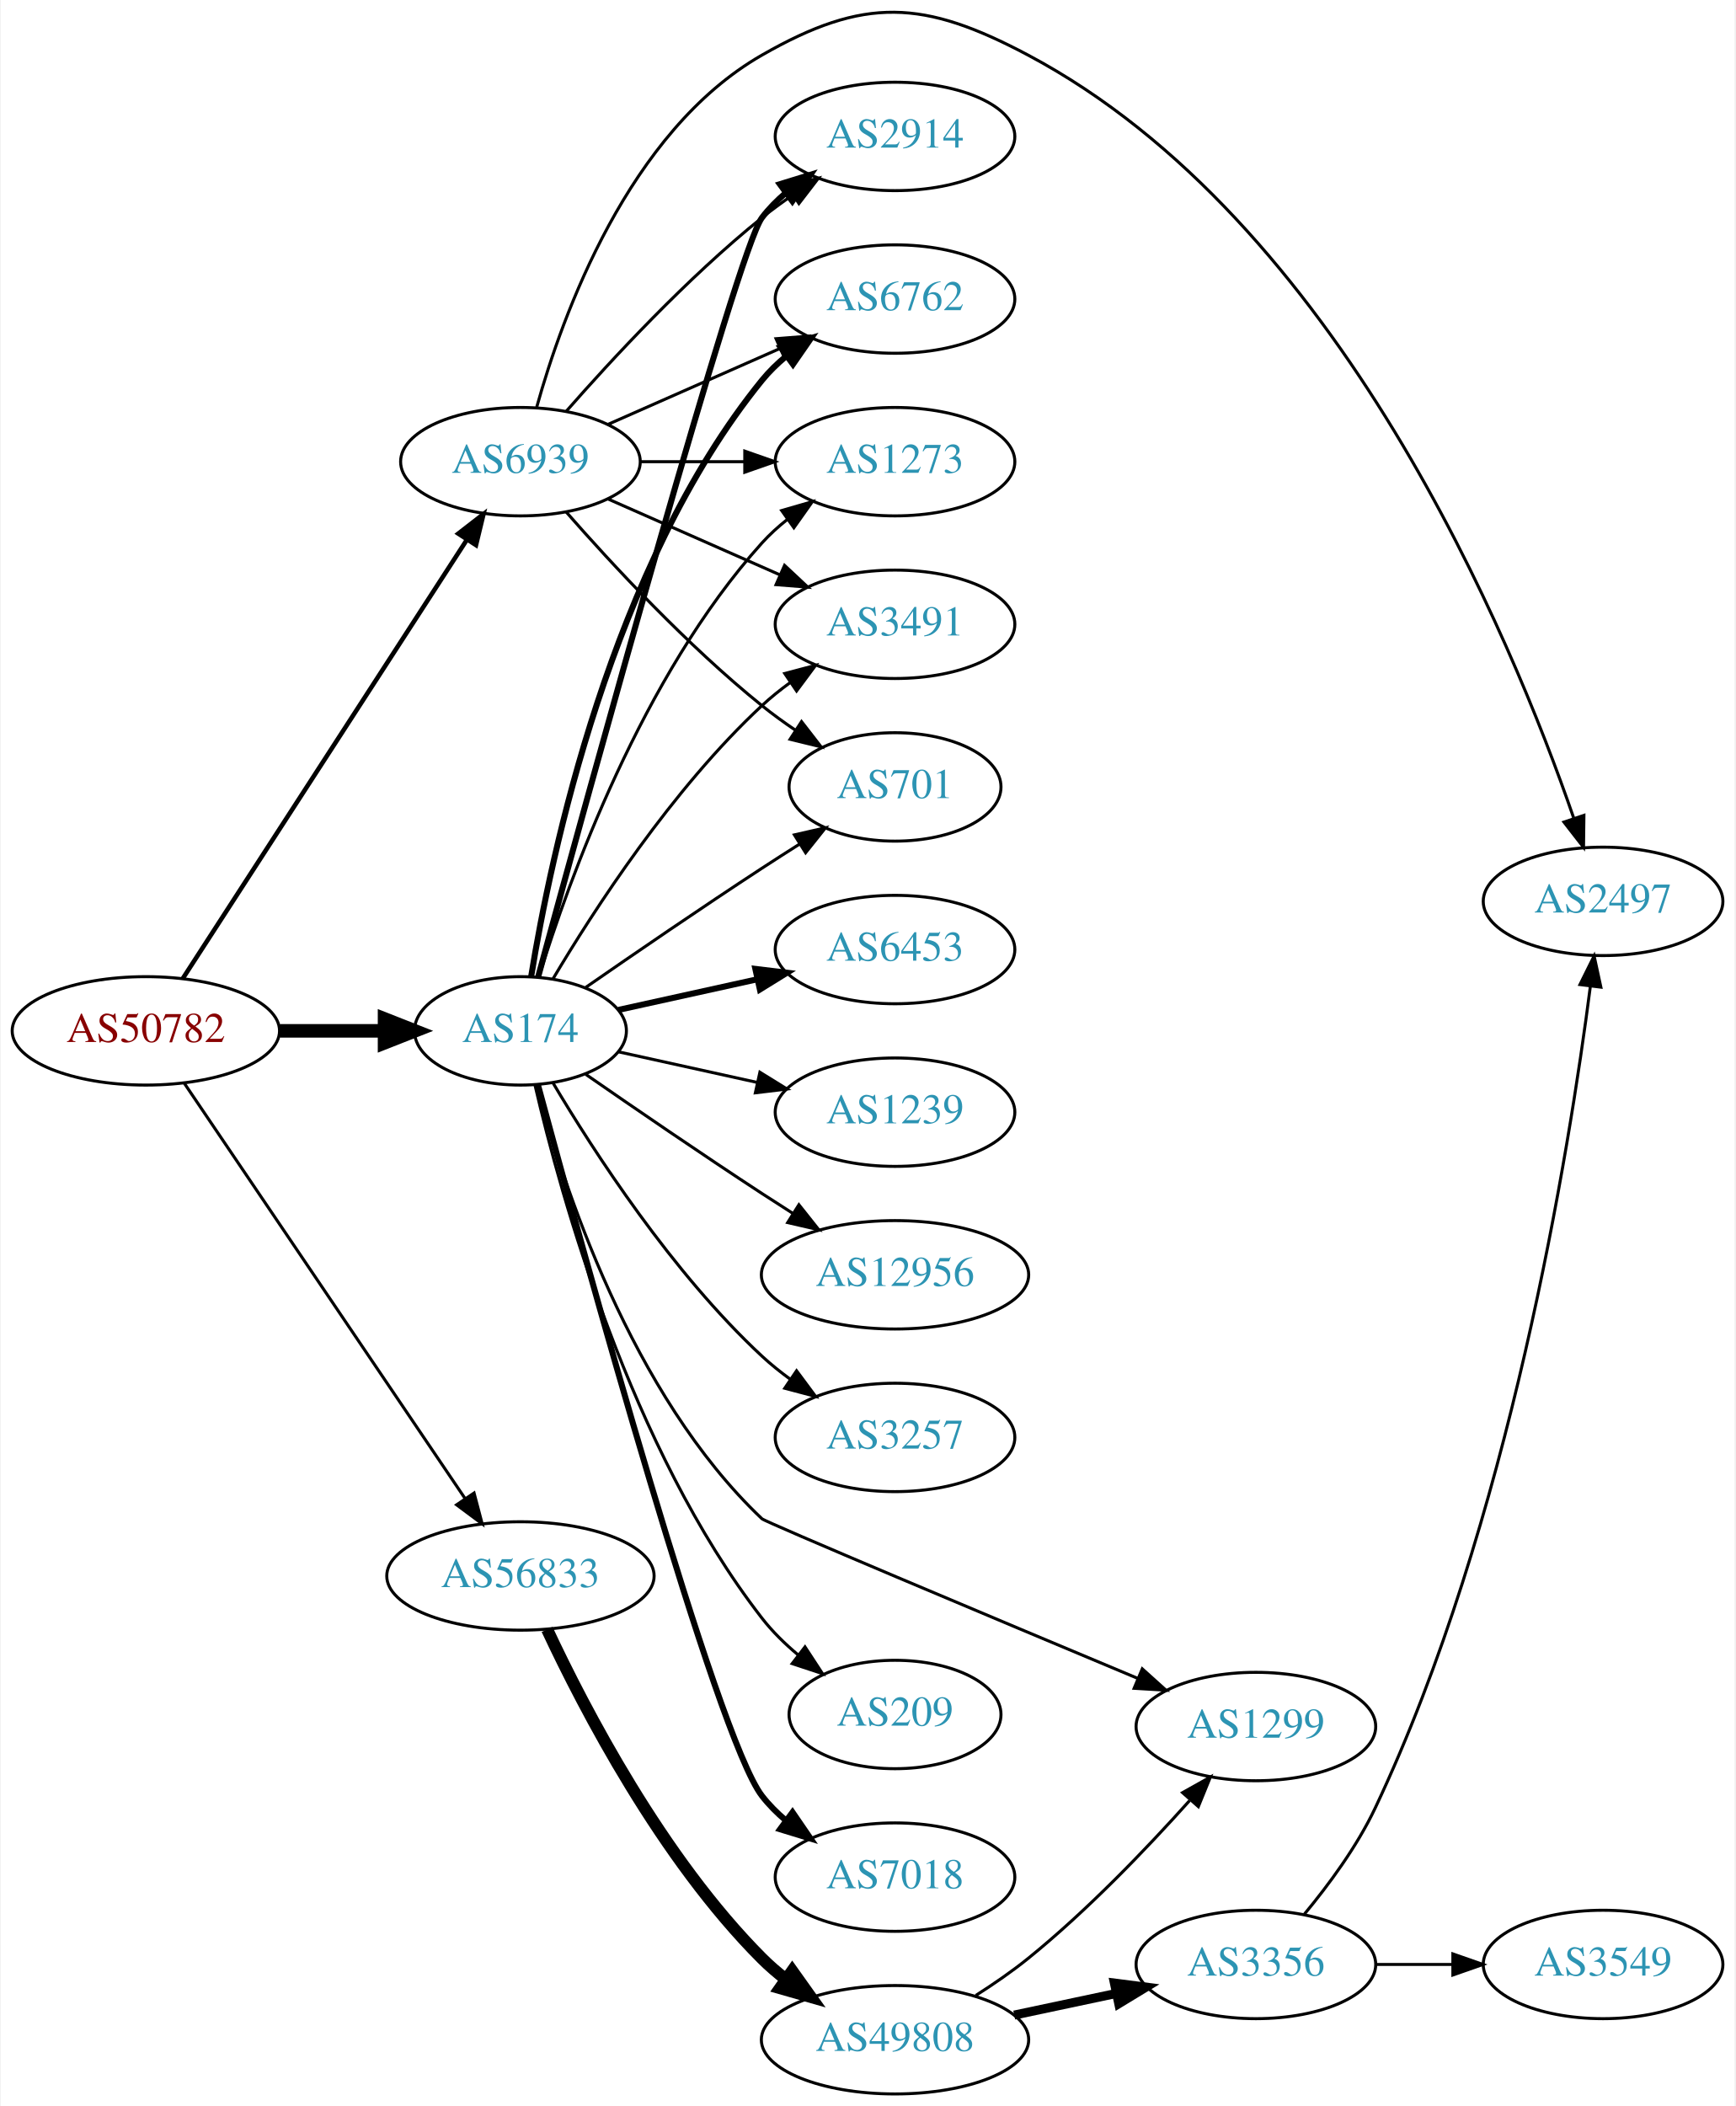
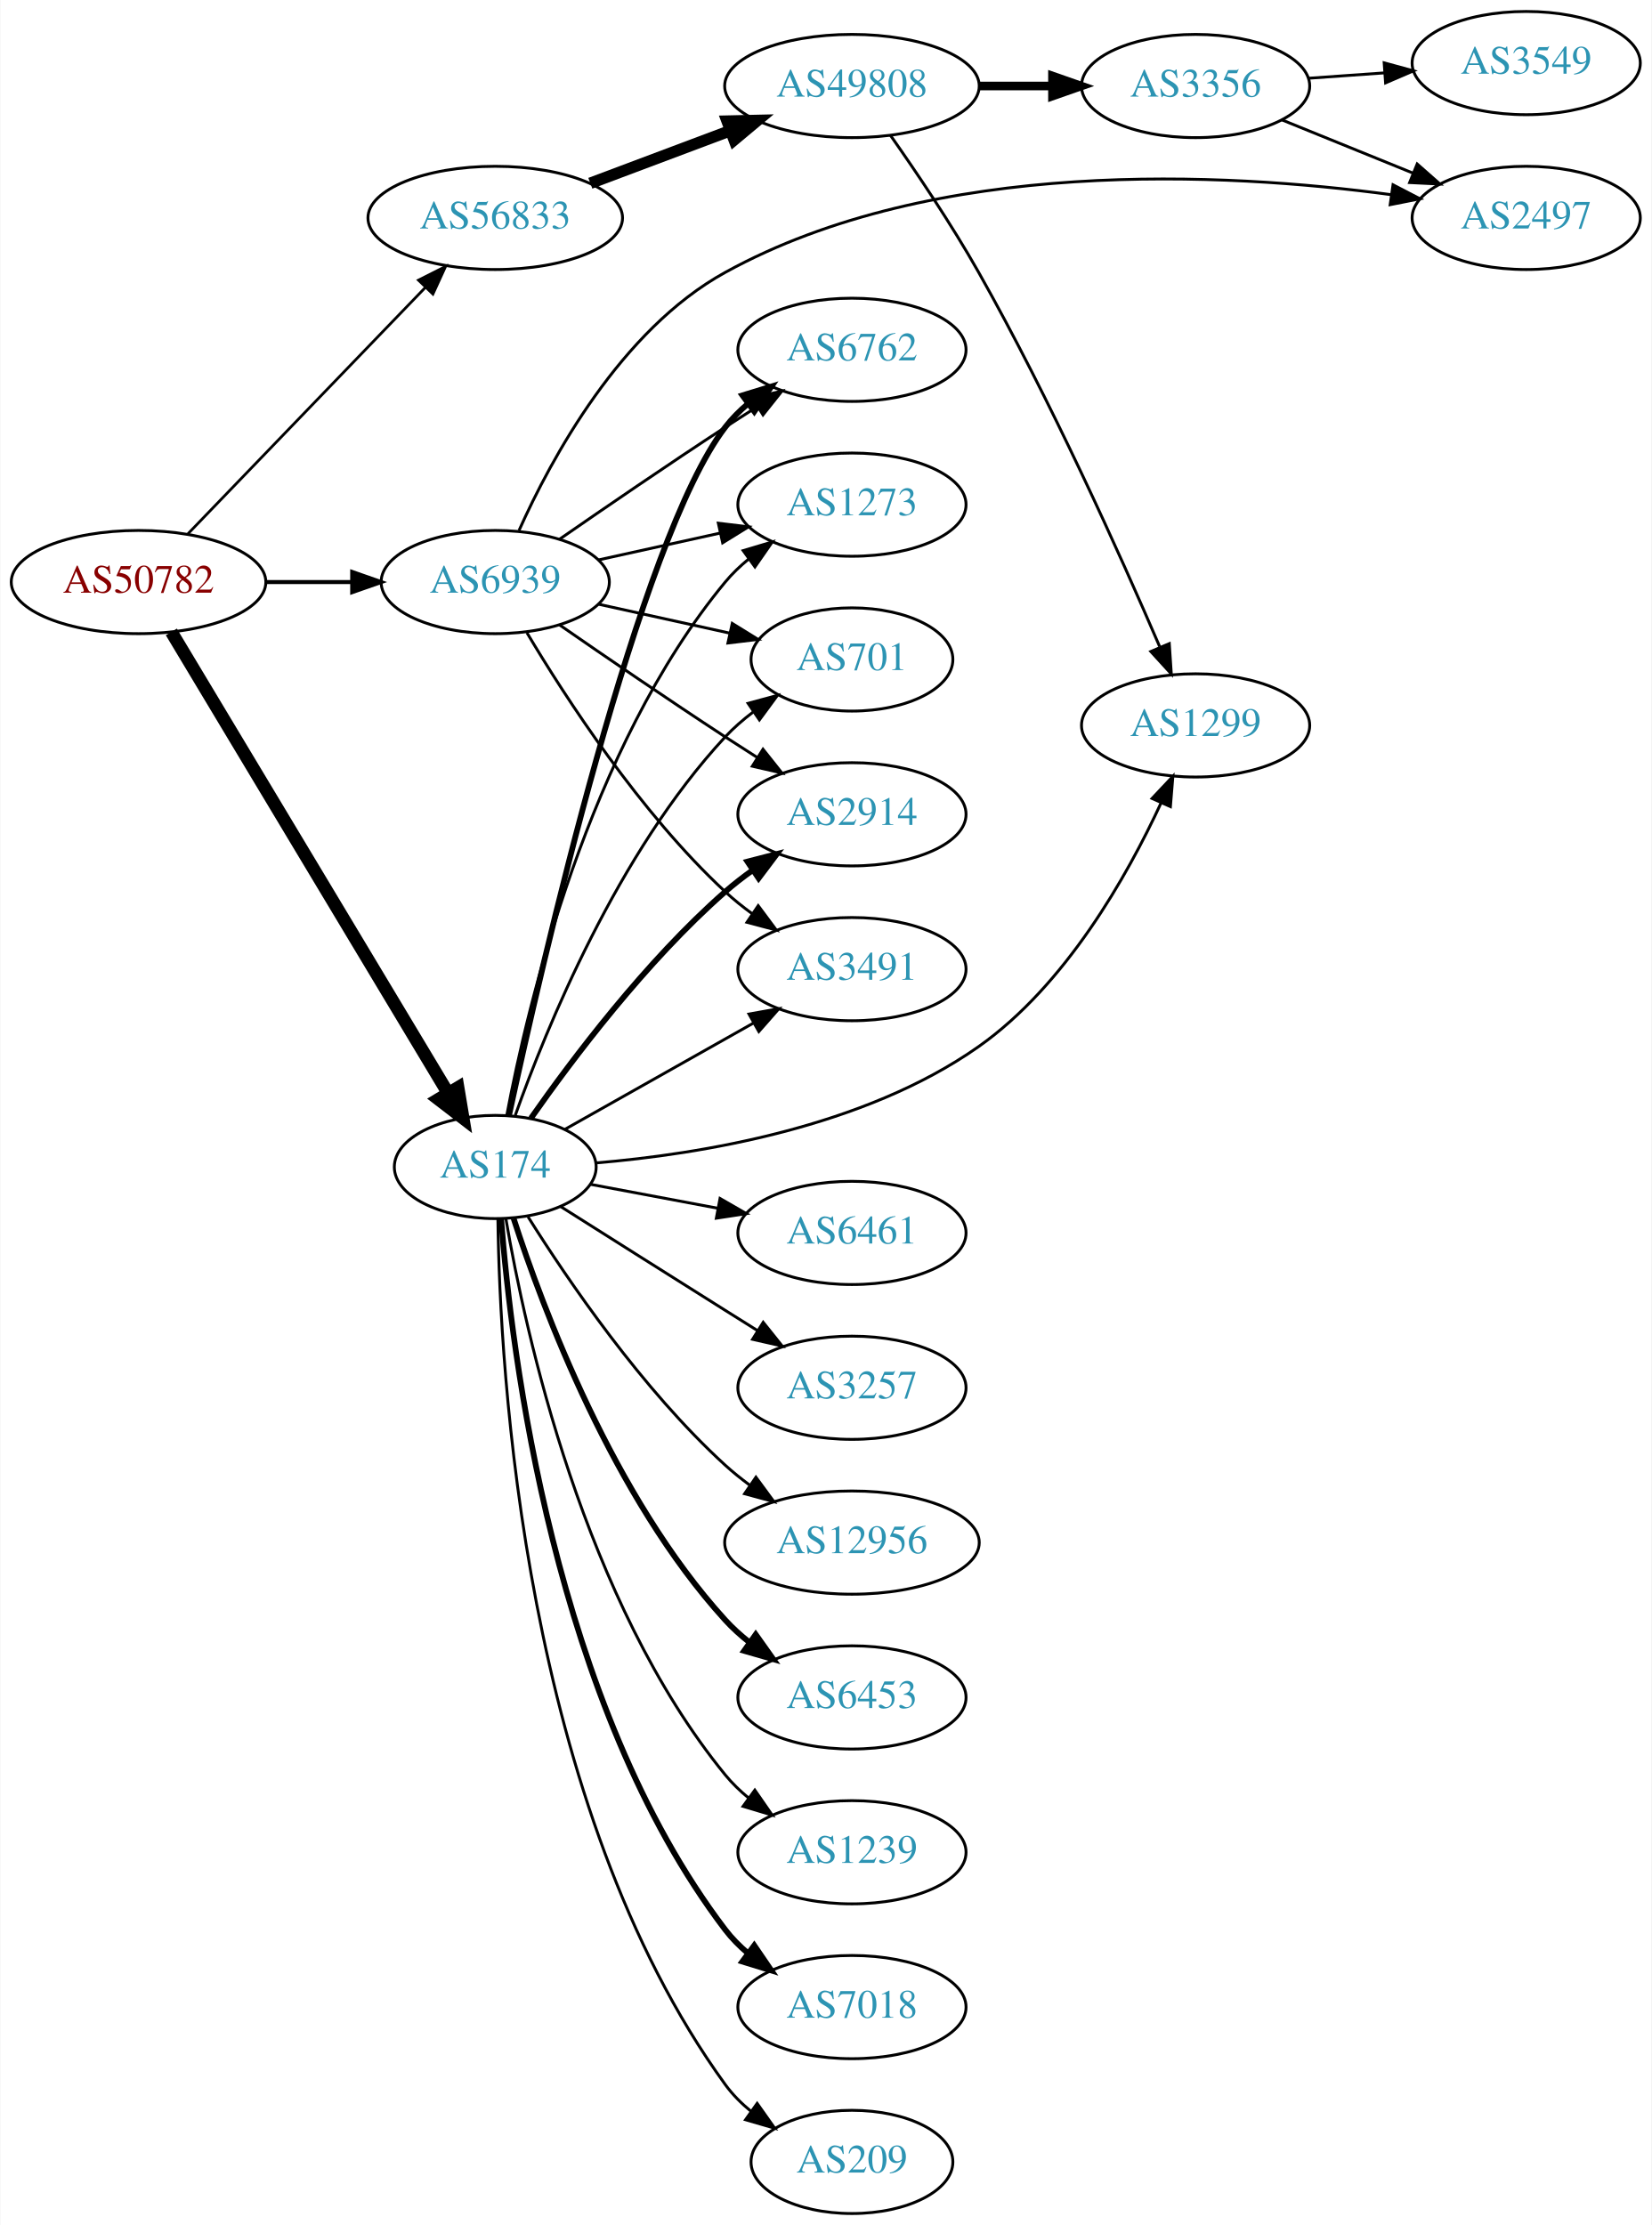
- <svg xmlns="http://www.w3.org/2000/svg" xmlns:xlink="http://www.w3.org/1999/xlink" width="576pt" height="699pt" viewBox="0.00 0.00 575.76 699.30">
-   <g id="graph0" class="graph" transform="scale(1 1) rotate(0) translate(4 695.3)">
-     <polygon fill="white" stroke="none" points="-4,4 -4,-695.3 571.762,-695.3 571.762,4 -4,4" />
+ <svg xmlns="http://www.w3.org/2000/svg" xmlns:xlink="http://www.w3.org/1999/xlink" width="576pt" height="776pt" viewBox="0.00 0.00 575.76 776.00">
+   <g id="graph0" class="graph" transform="scale(1 1) rotate(0) translate(4 772)">
+     <polygon fill="white" stroke="none" points="-4,4 -4,-772 571.762,-772 571.762,4 -4,4" />
    <g id="node1" class="node">
      <g id="a_node1">
        <a xlink:href="/asn/50782" xlink:title="AS50782 ~ COSYS DATA GmbH [AT]">
-           <ellipse fill="#ffffff" stroke="black" cx="44.196" cy="-353" rx="44.393" ry="18" />
-           <text text-anchor="middle" x="44.196" y="-349.3" font-family="Times,serif" font-size="14.00" fill="#880000">AS50782</text>
+           <ellipse fill="#ffffff" stroke="black" cx="44.196" cy="-569" rx="44.393" ry="18" />
+           <text text-anchor="middle" x="44.196" y="-565.3" font-family="Times,serif" font-size="14.00" fill="#880000">AS50782</text>
        </a>
      </g>
    </g>
    <g id="node2" class="node">
      <g id="a_node2">
        <a xlink:href="/asn/174" xlink:title="AS174 ~ Cogent Communications [US]">
-           <ellipse fill="#ffffff" stroke="black" cx="168.588" cy="-353" rx="35.194" ry="18" />
-           <text text-anchor="middle" x="168.588" y="-349.3" font-family="Times,serif" font-size="14.00" fill="#2c94b3">AS174</text>
+           <ellipse fill="#ffffff" stroke="black" cx="168.588" cy="-365" rx="35.194" ry="18" />
+           <text text-anchor="middle" x="168.588" y="-361.3" font-family="Times,serif" font-size="14.00" fill="#2c94b3">AS174</text>
        </a>
      </g>
    </g>
    <g id="edge1" class="edge">
-       <path fill="none" stroke="black" stroke-width="4.5" d="M88.692,-353C99.949,-353 112.081,-353 123.375,-353" />
-       <polygon fill="black" stroke="black" stroke-width="4.5" points="123.462,-356.938 133.462,-353 123.462,-349.063 123.462,-356.938" />
+       <path fill="none" stroke="black" stroke-width="4.5" d="M55.631,-551.607C77.228,-515.611 126.915,-432.793 152.201,-390.647" />
+       <polygon fill="black" stroke="black" stroke-width="4.5" points="155.584,-392.662 157.352,-382.061 148.831,-388.61 155.584,-392.662" />
    </g>
    <g id="node3" class="node">
      <g id="a_node3">
        <a xlink:href="/asn/56833" xlink:title="AS56833 ~ mieX.at [AT]">
-           <ellipse fill="#ffffff" stroke="black" cx="168.588" cy="-172" rx="44.393" ry="18" />
-           <text text-anchor="middle" x="168.588" y="-168.3" font-family="Times,serif" font-size="14.00" fill="#2c94b3">AS56833</text>
+           <ellipse fill="#ffffff" stroke="black" cx="168.588" cy="-696" rx="44.393" ry="18" />
+           <text text-anchor="middle" x="168.588" y="-692.3" font-family="Times,serif" font-size="14.00" fill="#2c94b3">AS56833</text>
        </a>
      </g>
    </g>
    <g id="edge2" class="edge">
-       <path fill="none" stroke="black" d="M56.932,-335.645C78.589,-303.616 124.934,-235.079 150.233,-197.666" />
-       <polygon fill="black" stroke="black" points="153.186,-199.547 155.888,-189.302 147.387,-195.626 153.186,-199.547" />
+       <path fill="none" stroke="black" stroke-width="0.947" d="M61.449,-585.865C82.663,-607.878 119.938,-646.556 144.192,-671.722" />
+       <polygon fill="black" stroke="black" stroke-width="0.947" points="141.809,-674.294 151.268,-679.066 146.849,-669.436 141.809,-674.294" />
    </g>
    <g id="node4" class="node">
      <g id="a_node4">
        <a xlink:href="/asn/6939" xlink:title="AS6939 ~ Hurricane Electric LLC [US]">
-           <ellipse fill="#ffffff" stroke="black" cx="168.588" cy="-542" rx="39.794" ry="18" />
-           <text text-anchor="middle" x="168.588" y="-538.3" font-family="Times,serif" font-size="14.00" fill="#2c94b3">AS6939</text>
+           <ellipse fill="#ffffff" stroke="black" cx="168.588" cy="-569" rx="39.794" ry="18" />
+           <text text-anchor="middle" x="168.588" y="-565.3" font-family="Times,serif" font-size="14.00" fill="#2c94b3">AS6939</text>
        </a>
      </g>
    </g>
    <g id="edge3" class="edge">
-       <path fill="none" stroke="black" stroke-width="1.5" d="M56.491,-370.442C78.077,-403.775 125.293,-476.686 150.664,-515.866" />
-       <polygon fill="black" stroke="black" stroke-width="1.5" points="147.947,-518.109 156.321,-524.6 153.823,-514.304 147.947,-518.109" />
+       <path fill="none" stroke="black" stroke-width="1.421" d="M88.692,-569C98.381,-569 108.717,-569 118.61,-569" />
+       <polygon fill="black" stroke="black" stroke-width="1.421" points="118.713,-572.5 128.713,-569 118.713,-565.5 118.713,-572.5" />
    </g>
    <g id="node5" class="node">
      <g id="a_node5">
-         <a xlink:href="/asn/1273" xlink:title="AS1273 ~ Vodafone Group PLC [EU]">
-           <ellipse fill="#ffffff" stroke="black" cx="292.98" cy="-542" rx="39.794" ry="18" />
-           <text text-anchor="middle" x="292.98" y="-538.3" font-family="Times,serif" font-size="14.00" fill="#2c94b3">AS1273</text>
+         <a xlink:href="/asn/2914" xlink:title="AS2914 ~ NTT America, Inc. [US]">
+           <ellipse fill="#ffffff" stroke="black" cx="292.98" cy="-488" rx="39.794" ry="18" />
+           <text text-anchor="middle" x="292.98" y="-484.3" font-family="Times,serif" font-size="14.00" fill="#2c94b3">AS2914</text>
        </a>
      </g>
    </g>
    <g id="edge4" class="edge">
-       <path fill="none" stroke="black" d="M174.726,-370.94C184.629,-402.979 208.966,-470.812 248.784,-515 251.3,-517.792 254.172,-520.401 257.211,-522.812" />
-       <polygon fill="black" stroke="black" points="255.34,-525.776 265.519,-528.715 259.394,-520.07 255.34,-525.776" />
+       <path fill="none" stroke="black" stroke-width="2" d="M181.046,-382.025C195.305,-402.397 221.166,-436.785 248.784,-461 251.766,-463.615 255.029,-466.142 258.383,-468.532" />
+       <polygon fill="black" stroke="black" stroke-width="2" points="256.54,-471.51 266.798,-474.162 260.433,-465.692 256.54,-471.51" />
    </g>
    <g id="node6" class="node">
      <g id="a_node6">
-         <a xlink:href="/asn/3491" xlink:title="AS3491 ~ PCCW Global, Inc. [US]">
-           <ellipse fill="#ffffff" stroke="black" cx="292.98" cy="-488" rx="39.794" ry="18" />
-           <text text-anchor="middle" x="292.98" y="-484.3" font-family="Times,serif" font-size="14.00" fill="#2c94b3">AS3491</text>
+         <a xlink:href="/asn/6461" xlink:title="AS6461 ~ Zayo Bandwidth [US]">
+           <ellipse fill="#ffffff" stroke="black" cx="292.98" cy="-342" rx="39.794" ry="18" />
+           <text text-anchor="middle" x="292.98" y="-338.3" font-family="Times,serif" font-size="14.00" fill="#2c94b3">AS6461</text>
        </a>
      </g>
    </g>
    <g id="edge5" class="edge">
-       <path fill="none" stroke="black" d="M179.401,-370.279C192.907,-393.011 218.967,-433.314 248.784,-461 251.691,-463.699 254.904,-466.28 258.228,-468.703" />
-       <polygon fill="black" stroke="black" points="256.363,-471.667 266.606,-474.375 260.287,-465.87 256.363,-471.667" />
+       <path fill="none" stroke="black" d="M201.745,-358.957C215.326,-356.405 231.391,-353.386 246.174,-350.608" />
+       <polygon fill="black" stroke="black" points="246.976,-354.019 256.158,-348.732 245.683,-347.139 246.976,-354.019" />
    </g>
    <g id="node7" class="node">
      <g id="a_node7">
+         <a xlink:href="/asn/3257" xlink:title="AS3257 ~ GTT [DE]">
+           <ellipse fill="#ffffff" stroke="black" cx="292.98" cy="-288" rx="39.794" ry="18" />
+           <text text-anchor="middle" x="292.98" y="-284.3" font-family="Times,serif" font-size="14.00" fill="#2c94b3">AS3257</text>
+         </a>
+       </g>
+     </g>
+     <g id="edge6" class="edge">
+       <path fill="none" stroke="black" d="M191.421,-351.179C207.317,-341.125 229.37,-327.196 248.784,-315 252.407,-312.724 256.203,-310.344 259.977,-307.981" />
+       <polygon fill="black" stroke="black" points="262.032,-310.824 268.654,-302.554 258.32,-304.89 262.032,-310.824" />
+     </g>
+     <g id="node8" class="node">
+       <g id="a_node8">
+         <a xlink:href="/asn/12956" xlink:title="AS12956 ~ TELXIUS [ES]">
+           <ellipse fill="#ffffff" stroke="black" cx="292.98" cy="-234" rx="44.393" ry="18" />
+           <text text-anchor="middle" x="292.98" y="-230.3" font-family="Times,serif" font-size="14.00" fill="#2c94b3">AS12956</text>
+         </a>
+       </g>
+     </g>
+     <g id="edge7" class="edge">
+       <path fill="none" stroke="black" d="M180.016,-347.634C193.805,-325.648 219.772,-287.454 248.784,-261 251.413,-258.603 254.281,-256.294 257.25,-254.102" />
+       <polygon fill="black" stroke="black" points="259.494,-256.807 265.764,-248.267 255.537,-251.033 259.494,-256.807" />
+     </g>
+     <g id="node9" class="node">
+       <g id="a_node9">
+         <a xlink:href="/asn/3491" xlink:title="AS3491 ~ PCCW Global, Inc. [US]">
+           <ellipse fill="#ffffff" stroke="black" cx="292.98" cy="-434" rx="39.794" ry="18" />
+           <text text-anchor="middle" x="292.98" y="-430.3" font-family="Times,serif" font-size="14.00" fill="#2c94b3">AS3491</text>
+         </a>
+       </g>
+     </g>
+     <g id="edge8" class="edge">
+       <path fill="none" stroke="black" d="M192.897,-378.141C211.506,-388.631 237.819,-403.466 258.653,-415.212" />
+       <polygon fill="black" stroke="black" points="257.07,-418.337 267.5,-420.199 260.508,-412.239 257.07,-418.337" />
+     </g>
+     <g id="node10" class="node">
+       <g id="a_node10">
+         <a xlink:href="/asn/6762" xlink:title="AS6762 ~ TELECOM ITALIA SPARKLE S.p.A. [IT]">
+           <ellipse fill="#ffffff" stroke="black" cx="292.98" cy="-650" rx="39.794" ry="18" />
+           <text text-anchor="middle" x="292.98" y="-646.3" font-family="Times,serif" font-size="14.00" fill="#2c94b3">AS6762</text>
+         </a>
+       </g>
+     </g>
+     <g id="edge9" class="edge">
+       <path fill="none" stroke="black" stroke-width="2" d="M173.357,-382.847C184.56,-434.659 218.744,-583.891 248.784,-623 251.074,-625.981 253.794,-628.716 256.738,-631.205" />
+       <polygon fill="black" stroke="black" stroke-width="2" points="254.785,-634.113 264.914,-637.218 258.932,-628.474 254.785,-634.113" />
+     </g>
+     <g id="node11" class="node">
+       <g id="a_node11">
+         <a xlink:href="/asn/6453" xlink:title="AS6453 ~ TATA COMMUNICATIONS (AMERICA) INC [US]">
+           <ellipse fill="#ffffff" stroke="black" cx="292.98" cy="-180" rx="39.794" ry="18" />
+           <text text-anchor="middle" x="292.98" y="-176.3" font-family="Times,serif" font-size="14.00" fill="#2c94b3">AS6453</text>
+         </a>
+       </g>
+     </g>
+     <g id="edge10" class="edge">
+       <path fill="none" stroke="black" stroke-width="2" d="M175.002,-347.01C185.186,-315.568 209.75,-249.888 248.784,-207 251.314,-204.22 254.195,-201.619 257.24,-199.215" />
+       <polygon fill="black" stroke="black" stroke-width="2" points="259.422,-201.958 265.556,-193.319 255.374,-196.247 259.422,-201.958" />
+     </g>
+     <g id="node12" class="node">
+       <g id="a_node12">
+         <a xlink:href="/asn/1273" xlink:title="AS1273 ~ Vodafone Group PLC [EU]">
+           <ellipse fill="#ffffff" stroke="black" cx="292.98" cy="-596" rx="39.794" ry="18" />
+           <text text-anchor="middle" x="292.98" y="-592.3" font-family="Times,serif" font-size="14.00" fill="#2c94b3">AS1273</text>
+         </a>
+       </g>
+     </g>
+     <g id="edge11" class="edge">
+       <path fill="none" stroke="black" d="M172.611,-383.033C179.787,-421.16 200.951,-511.189 248.784,-569 251.18,-571.896 253.971,-574.574 256.96,-577.028" />
+       <polygon fill="black" stroke="black" points="255.046,-579.963 265.198,-582.992 259.15,-574.293 255.046,-579.963" />
+     </g>
+     <g id="node13" class="node">
+       <g id="a_node13">
+         <a xlink:href="/asn/1239" xlink:title="AS1239 ~ Sprint [US]">
+           <ellipse fill="#ffffff" stroke="black" cx="292.98" cy="-126" rx="39.794" ry="18" />
+           <text text-anchor="middle" x="292.98" y="-122.3" font-family="Times,serif" font-size="14.00" fill="#2c94b3">AS1239</text>
+         </a>
+       </g>
+     </g>
+     <g id="edge12" class="edge">
+       <path fill="none" stroke="black" d="M172.313,-346.861C179.008,-307.596 199.452,-213.405 248.784,-153 251.162,-150.089 253.94,-147.4 256.921,-144.94" />
+       <polygon fill="black" stroke="black" points="259.112,-147.675 265.149,-138.968 255,-142.01 259.112,-147.675" />
+     </g>
+     <g id="node14" class="node">
+       <g id="a_node14">
        <a xlink:href="/asn/7018" xlink:title="AS7018 ~ AT&amp;T Services, Inc. [US]">
          <ellipse fill="#ffffff" stroke="black" cx="292.98" cy="-72" rx="39.794" ry="18" />
          <text text-anchor="middle" x="292.98" y="-68.3" font-family="Times,serif" font-size="14.00" fill="#2c94b3">AS7018</text>
        </a>
      </g>
    </g>
-     <g id="edge6" class="edge">
-       <path fill="none" stroke="black" stroke-width="2" d="M174.373,-335.174C189.121,-280.616 233.793,-118.428 248.784,-99 251.08,-96.024 253.805,-93.293 256.752,-90.805" />
-       <polygon fill="black" stroke="black" stroke-width="2" points="258.945,-93.537 264.932,-84.795 254.801,-87.896 258.945,-93.537" />
-     </g>
-     <g id="node8" class="node">
-       <g id="a_node8">
-         <a xlink:href="/asn/6453" xlink:title="AS6453 ~ TATA COMMUNICATIONS (AMERICA) INC [US]">
-           <ellipse fill="#ffffff" stroke="black" cx="292.98" cy="-380" rx="39.794" ry="18" />
-           <text text-anchor="middle" x="292.98" y="-376.3" font-family="Times,serif" font-size="14.00" fill="#2c94b3">AS6453</text>
-         </a>
-       </g>
-     </g>
-     <g id="edge7" class="edge">
-       <path fill="none" stroke="black" stroke-width="2" d="M201.107,-359.953C215.168,-363.055 231.986,-366.765 247.31,-370.146" />
-       <polygon fill="black" stroke="black" stroke-width="2" points="246.601,-373.573 257.12,-372.31 248.109,-366.738 246.601,-373.573" />
-     </g>
-     <g id="node9" class="node">
-       <g id="a_node9">
-         <a xlink:href="/asn/701" xlink:title="AS701 ~ UUNET [US]">
-           <ellipse fill="#ffffff" stroke="black" cx="292.98" cy="-434" rx="35.194" ry="18" />
-           <text text-anchor="middle" x="292.98" y="-430.3" font-family="Times,serif" font-size="14.00" fill="#2c94b3">AS701</text>
-         </a>
-       </g>
-     </g>
-     <g id="edge8" class="edge">
-       <path fill="none" stroke="black" d="M190.279,-367.44C206.17,-378.449 228.721,-393.897 248.784,-407 252.829,-409.642 257.114,-412.385 261.354,-415.067" />
-       <polygon fill="black" stroke="black" points="259.568,-418.079 269.898,-420.432 263.291,-412.15 259.568,-418.079" />
-     </g>
-     <g id="node10" class="node">
-       <g id="a_node10">
-         <a xlink:href="/asn/2914" xlink:title="AS2914 ~ NTT America, Inc. [US]">
-           <ellipse fill="#ffffff" stroke="black" cx="292.98" cy="-650" rx="39.794" ry="18" />
-           <text text-anchor="middle" x="292.98" y="-646.3" font-family="Times,serif" font-size="14.00" fill="#2c94b3">AS2914</text>
-         </a>
-       </g>
-     </g>
-     <g id="edge9" class="edge">
-       <path fill="none" stroke="black" stroke-width="2" d="M174.421,-370.753C190.384,-429.208 240.852,-612.539 248.784,-623 251.055,-625.995 253.763,-628.74 256.699,-631.235" />
-       <polygon fill="black" stroke="black" stroke-width="2" points="254.739,-634.138 264.864,-637.256 258.893,-628.504 254.739,-634.138" />
-     </g>
-     <g id="node11" class="node">
-       <g id="a_node11">
-         <a xlink:href="/asn/6762" xlink:title="AS6762 ~ TELECOM ITALIA SPARKLE S.p.A. [IT]">
-           <ellipse fill="#ffffff" stroke="black" cx="292.98" cy="-596" rx="39.794" ry="18" />
-           <text text-anchor="middle" x="292.98" y="-592.3" font-family="Times,serif" font-size="14.00" fill="#2c94b3">AS6762</text>
-         </a>
-       </g>
-     </g>
-     <g id="edge10" class="edge">
-       <path fill="none" stroke="black" stroke-width="2" d="M172.169,-371.178C178.624,-410.997 198.695,-507.286 248.784,-569 251.153,-571.918 253.926,-574.612 256.903,-577.075" />
-       <polygon fill="black" stroke="black" stroke-width="2" points="254.978,-580.003 265.125,-583.052 259.094,-574.341 254.978,-580.003" />
-     </g>
-     <g id="node12" class="node">
-       <g id="a_node12">
-         <a xlink:href="/asn/1239" xlink:title="AS1239 ~ Sprint [US]">
-           <ellipse fill="#ffffff" stroke="black" cx="292.98" cy="-326" rx="39.794" ry="18" />
-           <text text-anchor="middle" x="292.98" y="-322.3" font-family="Times,serif" font-size="14.00" fill="#2c94b3">AS1239</text>
-         </a>
-       </g>
-     </g>
-     <g id="edge11" class="edge">
-       <path fill="none" stroke="black" d="M201.107,-346.047C215.168,-342.945 231.986,-339.235 247.31,-335.854" />
-       <polygon fill="black" stroke="black" points="248.109,-339.262 257.12,-333.69 246.601,-332.427 248.109,-339.262" />
-     </g>
-     <g id="node13" class="node">
-       <g id="a_node13">
-         <a xlink:href="/asn/12956" xlink:title="AS12956 ~ TELXIUS [ES]">
-           <ellipse fill="#ffffff" stroke="black" cx="292.98" cy="-272" rx="44.393" ry="18" />
-           <text text-anchor="middle" x="292.98" y="-268.3" font-family="Times,serif" font-size="14.00" fill="#2c94b3">AS12956</text>
-         </a>
-       </g>
-     </g>
-     <g id="edge12" class="edge">
-       <path fill="none" stroke="black" d="M190.279,-338.56C206.17,-327.551 228.721,-312.103 248.784,-299 252.105,-296.831 255.587,-294.594 259.074,-292.379" />
-       <polygon fill="black" stroke="black" points="261.063,-295.262 267.656,-286.968 257.33,-289.34 261.063,-295.262" />
-     </g>
-     <g id="node14" class="node">
-       <g id="a_node14">
-         <a xlink:href="/asn/3257" xlink:title="AS3257 ~ GTT [DE]">
-           <ellipse fill="#ffffff" stroke="black" cx="292.98" cy="-218" rx="39.794" ry="18" />
-           <text text-anchor="middle" x="292.98" y="-214.3" font-family="Times,serif" font-size="14.00" fill="#2c94b3">AS3257</text>
-         </a>
-       </g>
-     </g>
    <g id="edge13" class="edge">
-       <path fill="none" stroke="black" d="M179.401,-335.721C192.907,-312.989 218.967,-272.686 248.784,-245 251.691,-242.301 254.904,-239.72 258.228,-237.297" />
-       <polygon fill="black" stroke="black" points="260.287,-240.13 266.606,-231.625 256.363,-234.333 260.287,-240.13" />
+       <path fill="none" stroke="black" stroke-width="2" d="M170.641,-346.892C174.158,-300.885 188.946,-177.589 248.784,-99 251.061,-96.01 253.773,-93.268 256.712,-90.775" />
+       <polygon fill="black" stroke="black" stroke-width="2" points="258.906,-93.506 264.88,-84.756 254.754,-87.87 258.906,-93.506" />
    </g>
    <g id="node15" class="node">
      <g id="a_node15">
-         <a xlink:href="/asn/1299" xlink:title="AS1299 ~ Telia Carrier [EU]">
-           <ellipse fill="#ffffff" stroke="black" cx="412.823" cy="-122" rx="39.794" ry="18" />
-           <text text-anchor="middle" x="412.823" y="-118.3" font-family="Times,serif" font-size="14.00" fill="#2c94b3">AS1299</text>
+         <a xlink:href="/asn/701" xlink:title="AS701 ~ UUNET [US]">
+           <ellipse fill="#ffffff" stroke="black" cx="292.98" cy="-542" rx="35.194" ry="18" />
+           <text text-anchor="middle" x="292.98" y="-538.3" font-family="Times,serif" font-size="14.00" fill="#2c94b3">AS701</text>
        </a>
      </g>
    </g>
    <g id="edge14" class="edge">
-       <path fill="none" stroke="black" d="M173.848,-335.181C182.534,-302.424 205.257,-232.224 248.784,-191 250.004,-189.845 325.699,-158.044 373.508,-138.023" />
-       <polygon fill="black" stroke="black" points="375.086,-141.157 382.959,-134.067 372.383,-134.7 375.086,-141.157" />
+       <path fill="none" stroke="black" d="M175.575,-383.027C186.314,-413.221 211.289,-474.668 248.784,-515 251.697,-518.133 255.052,-521.047 258.577,-523.711" />
+       <polygon fill="black" stroke="black" points="256.755,-526.705 266.984,-529.463 260.707,-520.928 256.755,-526.705" />
    </g>
    <g id="node16" class="node">
      <g id="a_node16">
-         <a xlink:href="/asn/209" xlink:title="AS209 ~ CenturyLink Communications, LLC [US]">
-           <ellipse fill="#ffffff" stroke="black" cx="292.98" cy="-126" rx="35.194" ry="18" />
-           <text text-anchor="middle" x="292.98" y="-122.3" font-family="Times,serif" font-size="14.00" fill="#2c94b3">AS209</text>
+         <a xlink:href="/asn/1299" xlink:title="AS1299 ~ Telia Carrier [EU]">
+           <ellipse fill="#ffffff" stroke="black" cx="412.823" cy="-519" rx="39.794" ry="18" />
+           <text text-anchor="middle" x="412.823" y="-515.3" font-family="Times,serif" font-size="14.00" fill="#2c94b3">AS1299</text>
        </a>
      </g>
    </g>
    <g id="edge15" class="edge">
-       <path fill="none" stroke="black" d="M173.433,-334.934C181.91,-298.407 205.015,-214.455 248.784,-158 252.215,-153.574 256.411,-149.466 260.824,-145.768" />
-       <polygon fill="black" stroke="black" points="263.086,-148.444 268.885,-139.577 258.822,-142.892 263.086,-148.444" />
+       <path fill="none" stroke="black" d="M203.719,-366.417C239.855,-369.443 297.099,-378.735 337.176,-407 367.486,-428.376 388.906,-466.299 400.809,-492.034" />
+       <polygon fill="black" stroke="black" points="397.641,-493.526 404.903,-501.24 404.037,-490.681 397.641,-493.526" />
    </g>
    <g id="node17" class="node">
      <g id="a_node17">
+         <a xlink:href="/asn/209" xlink:title="AS209 ~ CenturyLink Communications, LLC [US]">
+           <ellipse fill="#ffffff" stroke="black" cx="292.98" cy="-18" rx="35.194" ry="18" />
+           <text text-anchor="middle" x="292.98" y="-14.3" font-family="Times,serif" font-size="14.00" fill="#2c94b3">AS209</text>
+         </a>
+       </g>
+     </g>
+     <g id="edge16" class="edge">
+       <path fill="none" stroke="black" d="M169.511,-346.77C170.176,-294.571 178.399,-142.067 248.784,-45 251.296,-41.536 254.4,-38.418 257.785,-35.638" />
+       <polygon fill="black" stroke="black" points="259.923,-38.411 266.04,-29.76 255.864,-32.709 259.923,-38.411" />
+     </g>
+     <g id="node18" class="node">
+       <g id="a_node18">
        <a xlink:href="/asn/49808" xlink:title="AS49808 ~ POWERSPEED-AS [AT]">
-           <ellipse fill="#ffffff" stroke="black" cx="292.98" cy="-18" rx="44.393" ry="18" />
-           <text text-anchor="middle" x="292.98" y="-14.3" font-family="Times,serif" font-size="14.00" fill="#2c94b3">AS49808</text>
-         </a>
-       </g>
-     </g>
-     <g id="edge16" class="edge">
-       <path fill="none" stroke="black" stroke-width="4" d="M177.439,-154.253C189.719,-127.983 215.545,-78.274 248.784,-45 251.234,-42.548 253.945,-40.214 256.781,-38.02" />
-       <polygon fill="black" stroke="black" stroke-width="4" points="258.842,-40.849 264.99,-32.221 254.803,-35.132 258.842,-40.849" />
+           <ellipse fill="#ffffff" stroke="black" cx="292.98" cy="-742" rx="44.393" ry="18" />
+           <text text-anchor="middle" x="292.98" y="-738.3" font-family="Times,serif" font-size="14.00" fill="#2c94b3">AS49808</text>
+         </a>
+       </g>
+     </g>
+     <g id="edge17" class="edge">
+       <path fill="none" stroke="black" stroke-width="4" d="M201.745,-708.086C216.643,-713.685 234.53,-720.408 250.435,-726.386" />
+       <polygon fill="black" stroke="black" stroke-width="4" points="249.446,-729.753 260.038,-729.995 251.909,-723.2 249.446,-729.753" />
+     </g>
+     <g id="edge22" class="edge">
+       <path fill="none" stroke="black" d="M190.945,-554.099C206.796,-543.123 228.999,-527.921 248.784,-515 252.366,-512.661 256.137,-510.241 259.897,-507.856" />
+       <polygon fill="black" stroke="black" points="261.959,-510.693 268.558,-502.404 258.23,-504.769 261.959,-510.693" />
+     </g>
+     <g id="edge25" class="edge">
+       <path fill="none" stroke="black" d="M179.634,-551.329C193.205,-528.528 219.137,-488.528 248.784,-461 251.691,-458.301 254.904,-455.72 258.228,-453.297" />
+       <polygon fill="black" stroke="black" points="260.287,-456.13 266.606,-447.625 256.363,-450.333 260.287,-456.13" />
+     </g>
+     <g id="edge23" class="edge">
+       <path fill="none" stroke="black" d="M190.945,-583.901C206.796,-594.877 228.999,-610.079 248.784,-623 252.366,-625.339 256.137,-627.759 259.897,-630.144" />
+       <polygon fill="black" stroke="black" points="258.23,-633.231 268.558,-635.596 261.959,-627.307 258.23,-633.231" />
    </g>
    <g id="edge24" class="edge">
-       <path fill="none" stroke="black" d="M208.314,-542C219.252,-542 231.303,-542 242.769,-542" />
-       <polygon fill="black" stroke="black" points="243.087,-545.5 253.087,-542 243.087,-538.5 243.087,-545.5" />
-     </g>
-     <g id="edge25" class="edge">
-       <path fill="none" stroke="black" d="M197.667,-529.611C214.615,-522.134 236.413,-512.517 254.782,-504.412" />
-       <polygon fill="black" stroke="black" points="256.296,-507.57 264.032,-500.331 253.47,-501.166 256.296,-507.57" />
-     </g>
-     <g id="edge23" class="edge">
-       <path fill="none" stroke="black" d="M183.74,-525.337C198.842,-508.106 223.963,-480.976 248.784,-461 252.289,-458.179 256.107,-455.413 259.975,-452.792" />
-       <polygon fill="black" stroke="black" points="261.933,-455.694 268.421,-447.318 258.126,-449.82 261.933,-455.694" />
-     </g>
-     <g id="edge22" class="edge">
-       <path fill="none" stroke="black" d="M183.74,-558.663C198.842,-575.894 223.963,-603.024 248.784,-623 252.04,-625.62 255.565,-628.192 259.149,-630.646" />
-       <polygon fill="black" stroke="black" points="257.237,-633.577 267.522,-636.121 261.068,-627.719 257.237,-633.577" />
+       <path fill="none" stroke="black" d="M204.661,-576.737C217.848,-579.646 233.028,-582.995 246.994,-586.076" />
+       <polygon fill="black" stroke="black" points="246.383,-589.525 256.903,-588.262 247.891,-582.69 246.383,-589.525" />
+     </g>
+     <g id="edge27" class="edge">
+       <path fill="none" stroke="black" d="M204.661,-561.263C218.894,-558.123 235.449,-554.471 250.293,-551.196" />
+       <polygon fill="black" stroke="black" points="251.236,-554.572 260.247,-549 249.728,-547.737 251.236,-554.572" />
+     </g>
+     <g id="node20" class="node">
+       <g id="a_node20">
+         <a xlink:href="/asn/2497" xlink:title="AS2497 ~ Internet Initiative Japan Inc. [JP]">
+           <ellipse fill="#ffffff" stroke="black" cx="528.116" cy="-696" rx="39.794" ry="18" />
+           <text text-anchor="middle" x="528.116" y="-692.3" font-family="Times,serif" font-size="14.00" fill="#2c94b3">AS2497</text>
+         </a>
+       </g>
    </g>
    <g id="edge26" class="edge">
-       <path fill="none" stroke="black" d="M197.667,-554.389C214.615,-561.866 236.413,-571.483 254.782,-579.588" />
-       <polygon fill="black" stroke="black" points="253.47,-582.834 264.032,-583.669 256.296,-576.43 253.47,-582.834" />
+       <path fill="none" stroke="black" d="M176.877,-586.988C188.131,-612.127 212.322,-656.933 248.784,-677 322.037,-717.315 423.066,-711.897 481.096,-704.093" />
+       <polygon fill="black" stroke="black" points="481.663,-707.548 491.069,-702.671 480.675,-700.618 481.663,-707.548" />
+     </g>
+     <g id="edge18" class="edge">
+       <path fill="none" stroke="black" d="M306.422,-724.778C315.462,-711.921 327.718,-693.754 337.176,-677 362.209,-632.66 386.503,-578.548 400.268,-546.535" />
+       <polygon fill="black" stroke="black" points="403.649,-547.529 404.354,-536.958 397.21,-544.782 403.649,-547.529" />
    </g>
    <g id="node19" class="node">
      <g id="a_node19">
-         <a xlink:href="/asn/2497" xlink:title="AS2497 ~ Internet Initiative Japan Inc. [JP]">
-           <ellipse fill="#ffffff" stroke="black" cx="528.116" cy="-396" rx="39.794" ry="18" />
-           <text text-anchor="middle" x="528.116" y="-392.3" font-family="Times,serif" font-size="14.00" fill="#2c94b3">AS2497</text>
+         <a xlink:href="/asn/3356" xlink:title="AS3356 ~ LEVEL3 [US]">
+           <ellipse fill="#ffffff" stroke="black" cx="412.823" cy="-742" rx="39.794" ry="18" />
+           <text text-anchor="middle" x="412.823" y="-738.3" font-family="Times,serif" font-size="14.00" fill="#2c94b3">AS3356</text>
+         </a>
+       </g>
+     </g>
+     <g id="edge19" class="edge">
+       <path fill="none" stroke="black" stroke-width="3" d="M337.191,-742C345.504,-742 354.267,-742 362.749,-742" />
+       <polygon fill="black" stroke="black" stroke-width="3" points="362.908,-745.5 372.908,-742 362.908,-738.5 362.908,-745.5" />
+     </g>
+     <g id="edge20" class="edge">
+       <path fill="none" stroke="black" d="M442.999,-730.154C456.874,-724.52 473.652,-717.708 488.561,-711.654" />
+       <polygon fill="black" stroke="black" points="490.09,-714.811 498.039,-707.806 487.457,-708.325 490.09,-714.811" />
+     </g>
+     <g id="node21" class="node">
+       <g id="a_node21">
+         <a xlink:href="/asn/3549" xlink:title="AS3549 ~ Level 3 Parent, LLC [US]">
+           <ellipse fill="#ffffff" stroke="black" cx="528.116" cy="-750" rx="39.794" ry="18" />
+           <text text-anchor="middle" x="528.116" y="-746.3" font-family="Times,serif" font-size="14.00" fill="#2c94b3">AS3549</text>
        </a>
      </g>
    </g>
    <g id="edge21" class="edge">
-       <path fill="none" stroke="black" d="M174,-560.141C182.524,-590.706 204.455,-651.611 248.784,-677 282.874,-696.525 302.48,-695.426 337.176,-677 440.447,-622.155 497.791,-483.319 518.321,-423.794" />
-       <polygon fill="black" stroke="black" points="521.756,-424.559 521.623,-413.965 515.121,-422.33 521.756,-424.559" />
-     </g>
-     <g id="edge18" class="edge">
-       <path fill="none" stroke="black" d="M319.809,-32.718C325.706,-36.463 331.812,-40.664 337.176,-45 356.782,-60.847 376.53,-81.471 390.786,-97.385" />
-       <polygon fill="black" stroke="black" points="388.468,-100.048 397.71,-105.228 393.715,-95.415 388.468,-100.048" />
-     </g>
-     <g id="node18" class="node">
-       <g id="a_node18">
-         <a xlink:href="/asn/3356" xlink:title="AS3356 ~ LEVEL3 [US]">
-           <ellipse fill="#ffffff" stroke="black" cx="412.823" cy="-43" rx="39.794" ry="18" />
-           <text text-anchor="middle" x="412.823" y="-39.3" font-family="Times,serif" font-size="14.00" fill="#2c94b3">AS3356</text>
-         </a>
-       </g>
-     </g>
-     <g id="edge17" class="edge">
-       <path fill="none" stroke="black" stroke-width="3" d="M332.566,-26.186C343.359,-28.476 355.189,-30.985 366.34,-33.351" />
-       <polygon fill="black" stroke="black" stroke-width="3" points="365.833,-36.821 376.341,-35.473 367.286,-29.974 365.833,-36.821" />
-     </g>
-     <g id="edge19" class="edge">
-       <path fill="none" stroke="black" d="M428.918,-59.695C436.962,-69.387 446.419,-82.184 452.469,-95 496.97,-189.253 516.854,-313.088 523.904,-367.863" />
-       <polygon fill="black" stroke="black" points="520.441,-368.375 525.147,-377.867 527.388,-367.512 520.441,-368.375" />
-     </g>
-     <g id="node20" class="node">
-       <g id="a_node20">
-         <a xlink:href="/asn/3549" xlink:title="AS3549 ~ Level 3 Parent, LLC [US]">
-           <ellipse fill="#ffffff" stroke="black" cx="528.116" cy="-43" rx="39.794" ry="18" />
-           <text text-anchor="middle" x="528.116" y="-39.3" font-family="Times,serif" font-size="14.00" fill="#2c94b3">AS3549</text>
-         </a>
-       </g>
-     </g>
-     <g id="edge20" class="edge">
-       <path fill="none" stroke="black" d="M452.495,-43C460.698,-43 469.462,-43 477.994,-43" />
-       <polygon fill="black" stroke="black" points="478.233,-46.5 488.233,-43 478.233,-39.5 478.233,-46.5" />
+       <path fill="none" stroke="black" d="M452.179,-744.708C460.668,-745.308 469.772,-745.951 478.606,-746.575" />
+       <polygon fill="black" stroke="black" points="478.578,-750.081 488.8,-747.294 479.071,-743.099 478.578,-750.081" />
    </g>
  </g>
</svg>
